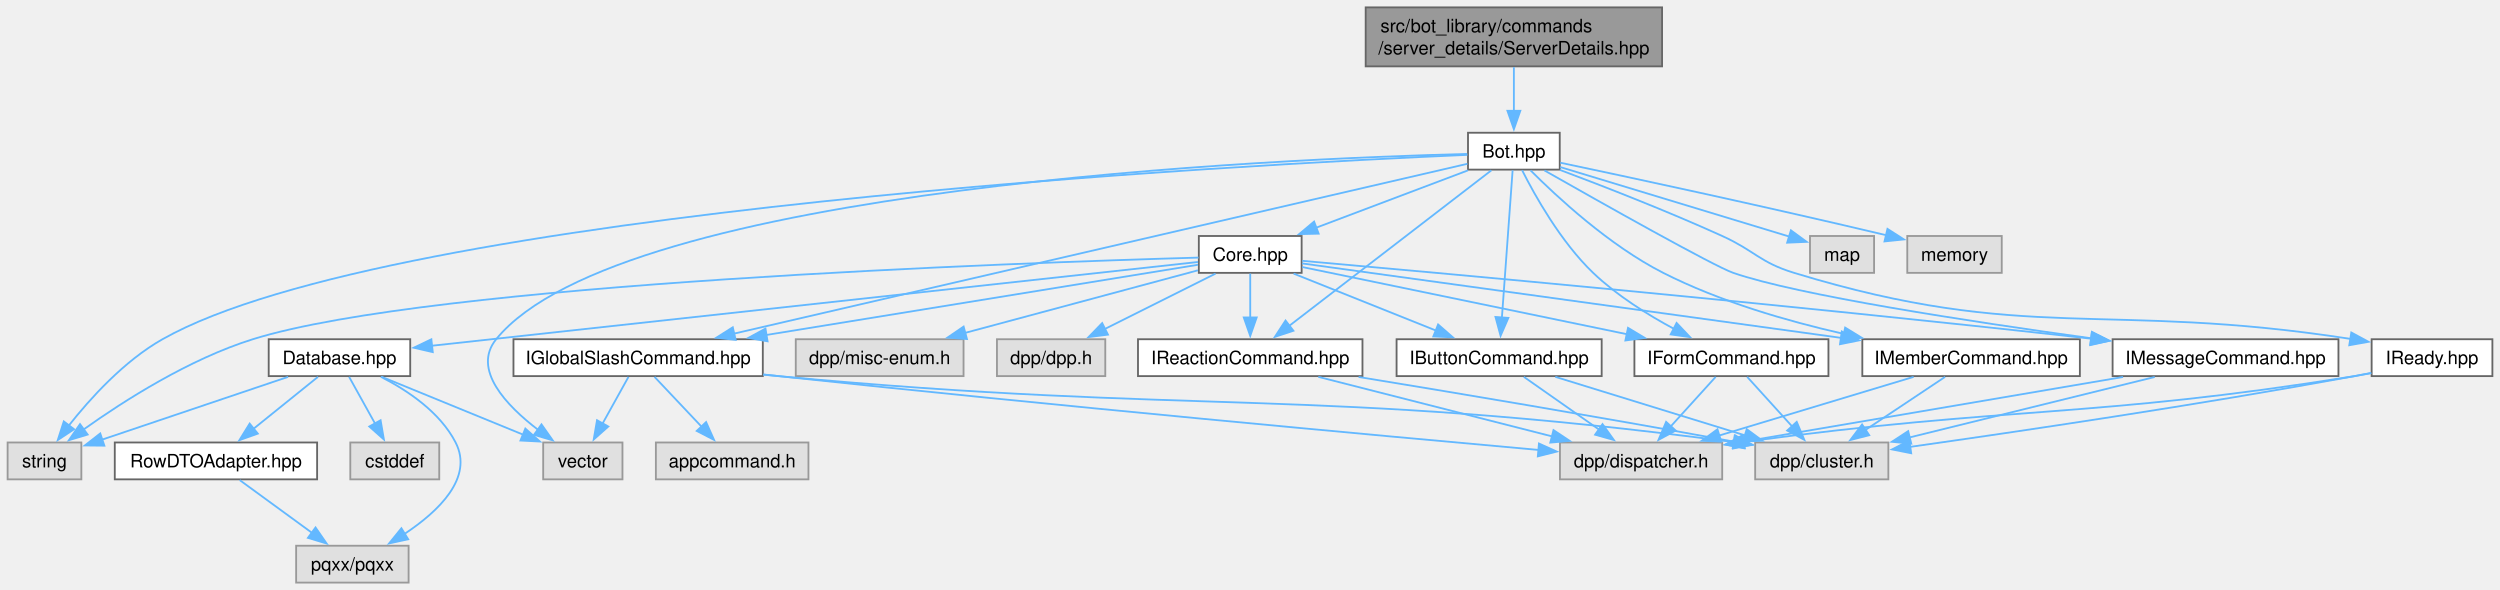
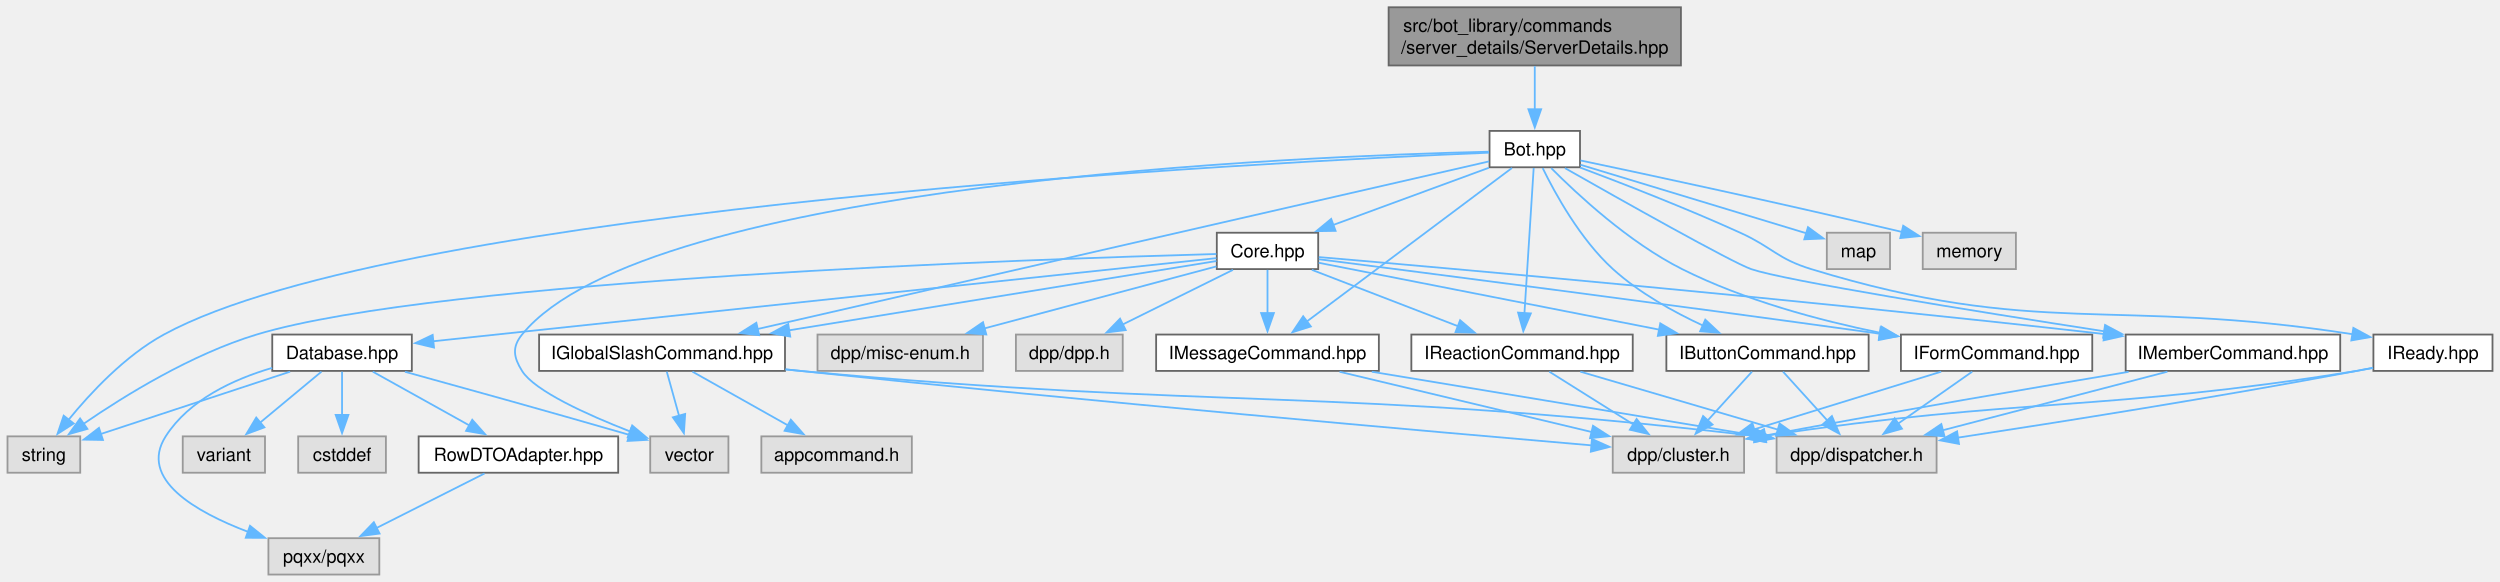
- <svg xmlns="http://www.w3.org/2000/svg" xmlns:xlink="http://www.w3.org/1999/xlink" width="1356pt" height="320pt" viewBox="0.00 0.00 1355.75 320.00">
+ <svg xmlns="http://www.w3.org/2000/svg" xmlns:xlink="http://www.w3.org/1999/xlink" width="1375pt" height="320pt" viewBox="0.00 0.00 1374.75 320.00">
  <g id="graph0" class="graph" transform="scale(1 1) rotate(0) translate(4 316)">
    <g id="Node000001" class="node">
      <g id="a_Node000001">
        <a xlink:title=" ">
-           <polygon fill="#999999" stroke="#666666" points="897.38,-312 736.62,-312 736.62,-280 897.38,-280 897.38,-312" />
-           <text text-anchor="start" x="744.62" y="-298.5" font-family="Helvetica,sans-Serif" font-size="10.00">src/bot_library/commands</text>
-           <text text-anchor="middle" x="817" y="-286.5" font-family="Helvetica,sans-Serif" font-size="10.00">/server_details/ServerDetails.hpp</text>
+           <polygon fill="#999999" stroke="#666666" points="920.38,-312 759.62,-312 759.62,-280 920.38,-280 920.38,-312" />
+           <text text-anchor="start" x="767.62" y="-298.5" font-family="Helvetica,sans-Serif" font-size="10.00">src/bot_library/commands</text>
+           <text text-anchor="middle" x="840" y="-286.5" font-family="Helvetica,sans-Serif" font-size="10.00">/server_details/ServerDetails.hpp</text>
        </a>
      </g>
    </g>
    <g id="Node000002" class="node">
      <g id="a_Node000002">
        <a xlink:href="Bot_8hpp.html" target="_top" xlink:title=" ">
-           <polygon fill="white" stroke="#666666" points="841.88,-244 792.12,-244 792.12,-224 841.88,-224 841.88,-244" />
-           <text text-anchor="middle" x="817" y="-230.5" font-family="Helvetica,sans-Serif" font-size="10.00">Bot.hpp</text>
+           <polygon fill="white" stroke="#666666" points="864.88,-244 815.12,-244 815.12,-224 864.88,-224 864.88,-244" />
+           <text text-anchor="middle" x="840" y="-230.5" font-family="Helvetica,sans-Serif" font-size="10.00">Bot.hpp</text>
        </a>
      </g>
    </g>
    <g id="edge1_Node000001_Node000002" class="edge">
      <g id="a_edge1_Node000001_Node000002">
        <a xlink:title=" ">
-           <path fill="none" stroke="#63b8ff" d="M817,-279.55C817,-272.34 817,-263.66 817,-255.88" />
-           <polygon fill="#63b8ff" stroke="#63b8ff" points="820.5,-255.92 817,-245.92 813.5,-255.92 820.5,-255.92" />
+           <path fill="none" stroke="#63b8ff" d="M840,-279.55C840,-272.34 840,-263.66 840,-255.88" />
+           <polygon fill="#63b8ff" stroke="#63b8ff" points="843.5,-255.92 840,-245.92 836.5,-255.92 843.5,-255.92" />
        </a>
      </g>
    </g>
    <g id="Node000003" class="node">
      <g id="a_Node000003">
        <a xlink:href="Core_8hpp.html" target="_top" xlink:title=" ">
-           <polygon fill="white" stroke="#666666" points="701.88,-188 646.12,-188 646.12,-168 701.88,-168 701.88,-188" />
-           <text text-anchor="middle" x="674" y="-174.5" font-family="Helvetica,sans-Serif" font-size="10.00">Core.hpp</text>
+           <polygon fill="white" stroke="#666666" points="720.88,-188 665.12,-188 665.12,-168 720.88,-168 720.88,-188" />
+           <text text-anchor="middle" x="693" y="-174.5" font-family="Helvetica,sans-Serif" font-size="10.00">Core.hpp</text>
        </a>
      </g>
    </g>
    <g id="edge2_Node000002_Node000003" class="edge">
      <g id="a_edge2_Node000002_Node000003">
        <a xlink:title=" ">
-           <path fill="none" stroke="#63b8ff" d="M792.09,-223.59C769.27,-214.97 735.22,-202.12 709.54,-192.42" />
-           <polygon fill="#63b8ff" stroke="#63b8ff" points="711.11,-189.27 700.52,-189.01 708.64,-195.82 711.11,-189.27" />
+           <path fill="none" stroke="#63b8ff" d="M814.73,-223.72C791.17,-215.06 755.77,-202.06 729.21,-192.3" />
+           <polygon fill="#63b8ff" stroke="#63b8ff" points="730.45,-189.03 719.85,-188.86 728.03,-195.6 730.45,-189.03" />
        </a>
      </g>
    </g>
    <g id="Node000009" class="node">
      <g id="a_Node000009">
        <a xlink:title=" ">
          <polygon fill="#e0e0e0" stroke="#999999" points="40,-76 0,-76 0,-56 40,-56 40,-76" />
          <text text-anchor="middle" x="20" y="-62.5" font-family="Helvetica,sans-Serif" font-size="10.00">string</text>
        </a>
      </g>
    </g>
-     <g id="edge44_Node000002_Node000009" class="edge">
-       <g id="a_edge44_Node000002_Node000009">
-         <a xlink:title=" ">
-           <path fill="none" stroke="#63b8ff" d="M791.76,-232C677.56,-227.08 209.39,-202.88 84,-132 63.19,-120.24 44.67,-99.75 32.98,-84.91" />
-           <polygon fill="#63b8ff" stroke="#63b8ff" points="36.06,-83.19 27.23,-77.34 30.48,-87.42 36.06,-83.19" />
-         </a>
-       </g>
-     </g>
-     <g id="Node000010" class="node">
-       <g id="a_Node000010">
-         <a xlink:title=" ">
-           <polygon fill="#e0e0e0" stroke="#999999" points="333.5,-76 290.5,-76 290.5,-56 333.5,-56 333.5,-76" />
-           <text text-anchor="middle" x="312" y="-62.5" font-family="Helvetica,sans-Serif" font-size="10.00">vector</text>
-         </a>
-       </g>
-     </g>
-     <g id="edge45_Node000002_Node000010" class="edge">
-       <g id="a_edge45_Node000002_Node000010">
-         <a xlink:title=" ">
-           <path fill="none" stroke="#63b8ff" d="M791.67,-232.51C692.48,-230.02 332.63,-215.29 265,-132 251.77,-115.71 270.41,-96.07 287.98,-82.67" />
-           <polygon fill="#63b8ff" stroke="#63b8ff" points="289.57,-85.83 295.67,-77.16 285.5,-80.14 289.57,-85.83" />
-         </a>
-       </g>
-     </g>
-     <g id="Node000012" class="node">
-       <g id="a_Node000012">
+     <g id="edge45_Node000002_Node000009" class="edge">
+       <g id="a_edge45_Node000002_Node000009">
+         <a xlink:title=" ">
+           <path fill="none" stroke="#63b8ff" d="M814.86,-232.03C698.96,-227.2 216.28,-203.09 86,-132 64.69,-120.37 45.57,-99.86 33.46,-84.98" />
+           <polygon fill="#63b8ff" stroke="#63b8ff" points="36.41,-83.08 27.49,-77.36 30.9,-87.39 36.41,-83.08" />
+         </a>
+       </g>
+     </g>
+     <g id="Node000011" class="node">
+       <g id="a_Node000011">
+         <a xlink:title=" ">
+           <polygon fill="#e0e0e0" stroke="#999999" points="396.5,-76 353.5,-76 353.5,-56 396.5,-56 396.5,-76" />
+           <text text-anchor="middle" x="375" y="-62.5" font-family="Helvetica,sans-Serif" font-size="10.00">vector</text>
+         </a>
+       </g>
+     </g>
+     <g id="edge46_Node000002_Node000011" class="edge">
+       <g id="a_edge46_Node000002_Node000011">
+         <a xlink:title=" ">
+           <path fill="none" stroke="#63b8ff" d="M814.78,-232.56C715.2,-230.24 351.4,-216.04 283,-132 277.39,-125.11 278.29,-119.54 283,-112 289.87,-101 318.79,-87.92 342.39,-78.71" />
+           <polygon fill="#63b8ff" stroke="#63b8ff" points="343.58,-82 351.69,-75.18 341.1,-75.46 343.58,-82" />
+         </a>
+       </g>
+     </g>
+     <g id="Node000013" class="node">
+       <g id="a_Node000013">
        <a xlink:href="IButtonCommand_8hpp.html" target="_top" xlink:title=" ">
-           <polygon fill="white" stroke="#666666" points="864.62,-132 753.38,-132 753.38,-112 864.62,-112 864.62,-132" />
-           <text text-anchor="middle" x="809" y="-118.5" font-family="Helvetica,sans-Serif" font-size="10.00">IButtonCommand.hpp</text>
-         </a>
-       </g>
-     </g>
-     <g id="edge33_Node000002_Node000012" class="edge">
-       <g id="a_edge33_Node000002_Node000012">
-         <a xlink:title=" ">
-           <path fill="none" stroke="#63b8ff" d="M816.32,-223.62C815.04,-206.01 812.24,-167.59 810.5,-143.65" />
-           <polygon fill="#63b8ff" stroke="#63b8ff" points="814.01,-143.58 809.79,-133.86 807.02,-144.09 814.01,-143.58" />
-         </a>
-       </g>
-     </g>
-     <g id="Node000015" class="node">
-       <g id="a_Node000015">
-         <a xlink:href="IFormCommand_8hpp.html" target="_top" xlink:title=" ">
-           <polygon fill="white" stroke="#666666" points="987.62,-132 882.38,-132 882.38,-112 987.62,-112 987.62,-132" />
-           <text text-anchor="middle" x="935" y="-118.5" font-family="Helvetica,sans-Serif" font-size="10.00">IFormCommand.hpp</text>
-         </a>
-       </g>
-     </g>
-     <g id="edge34_Node000002_Node000015" class="edge">
-       <g id="a_edge34_Node000002_Node000015">
-         <a xlink:title=" ">
-           <path fill="none" stroke="#63b8ff" d="M821.47,-223.67C828.29,-210.13 842.4,-184.84 860,-168 872.8,-155.75 889.51,-145.32 903.91,-137.59" />
-           <polygon fill="#63b8ff" stroke="#63b8ff" points="905.26,-140.84 912.55,-133.15 902.06,-134.61 905.26,-140.84" />
+           <polygon fill="white" stroke="#666666" points="1023.62,-132 912.38,-132 912.38,-112 1023.62,-112 1023.62,-132" />
+           <text text-anchor="middle" x="968" y="-118.5" font-family="Helvetica,sans-Serif" font-size="10.00">IButtonCommand.hpp</text>
+         </a>
+       </g>
+     </g>
+     <g id="edge34_Node000002_Node000013" class="edge">
+       <g id="a_edge34_Node000002_Node000013">
+         <a xlink:title=" ">
+           <path fill="none" stroke="#63b8ff" d="M844.35,-223.54C851.03,-209.85 864.96,-184.36 883,-168 897.41,-154.93 916.3,-144.44 932.62,-136.89" />
+           <polygon fill="#63b8ff" stroke="#63b8ff" points="933.78,-140.2 941.51,-132.96 930.95,-133.8 933.78,-140.2" />
        </a>
      </g>
    </g>
    <g id="Node000016" class="node">
      <g id="a_Node000016">
-         <a xlink:href="IGlobalSlashCommand_8hpp.html" target="_top" xlink:title=" ">
-           <polygon fill="white" stroke="#666666" points="409.62,-132 274.38,-132 274.38,-112 409.62,-112 409.62,-132" />
-           <text text-anchor="middle" x="342" y="-118.5" font-family="Helvetica,sans-Serif" font-size="10.00">IGlobalSlashCommand.hpp</text>
+         <a xlink:href="IFormCommand_8hpp.html" target="_top" xlink:title=" ">
+           <polygon fill="white" stroke="#666666" points="1146.62,-132 1041.38,-132 1041.38,-112 1146.62,-112 1146.62,-132" />
+           <text text-anchor="middle" x="1094" y="-118.5" font-family="Helvetica,sans-Serif" font-size="10.00">IFormCommand.hpp</text>
        </a>
      </g>
    </g>
    <g id="edge35_Node000002_Node000016" class="edge">
      <g id="a_edge35_Node000002_Node000016">
        <a xlink:title=" ">
-           <path fill="none" stroke="#63b8ff" d="M791.8,-227.16C717.09,-209.86 495.75,-158.61 394.1,-135.07" />
-           <polygon fill="#63b8ff" stroke="#63b8ff" points="394.91,-131.66 384.37,-132.81 393.33,-138.48 394.91,-131.66" />
-         </a>
-       </g>
-     </g>
-     <g id="Node000018" class="node">
-       <g id="a_Node000018">
-         <a xlink:href="IMemberCommand_8hpp.html" target="_top" xlink:title=" ">
-           <polygon fill="white" stroke="#666666" points="1124,-132 1006,-132 1006,-112 1124,-112 1124,-132" />
-           <text text-anchor="middle" x="1065" y="-118.5" font-family="Helvetica,sans-Serif" font-size="10.00">IMemberCommand.hpp</text>
-         </a>
-       </g>
-     </g>
-     <g id="edge36_Node000002_Node000018" class="edge">
-       <g id="a_edge36_Node000002_Node000018">
-         <a xlink:title=" ">
-           <path fill="none" stroke="#63b8ff" d="M826.06,-223.57C840.14,-209.44 868.74,-182.85 898,-168 928.52,-152.51 964.98,-141.89 996.03,-134.87" />
-           <polygon fill="#63b8ff" stroke="#63b8ff" points="996.69,-138.31 1005.72,-132.77 995.21,-131.47 996.69,-138.31" />
+           <path fill="none" stroke="#63b8ff" d="M849.04,-223.54C863.11,-209.37 891.67,-182.73 921,-168 955.14,-150.86 996.44,-139.8 1030.13,-132.93" />
+           <polygon fill="#63b8ff" stroke="#63b8ff" points="1030.61,-136.41 1039.75,-131.05 1029.27,-129.53 1030.61,-136.41" />
+         </a>
+       </g>
+     </g>
+     <g id="Node000017" class="node">
+       <g id="a_Node000017">
+         <a xlink:href="IGlobalSlashCommand_8hpp.html" target="_top" xlink:title=" ">
+           <polygon fill="white" stroke="#666666" points="427.62,-132 292.38,-132 292.38,-112 427.62,-112 427.62,-132" />
+           <text text-anchor="middle" x="360" y="-118.5" font-family="Helvetica,sans-Serif" font-size="10.00">IGlobalSlashCommand.hpp</text>
+         </a>
+       </g>
+     </g>
+     <g id="edge36_Node000002_Node000017" class="edge">
+       <g id="a_edge36_Node000002_Node000017">
+         <a xlink:title=" ">
+           <path fill="none" stroke="#63b8ff" d="M814.87,-227.24C739.66,-210.01 515.23,-158.57 412.45,-135.02" />
+           <polygon fill="#63b8ff" stroke="#63b8ff" points="413.42,-131.65 402.89,-132.83 411.86,-138.47 413.42,-131.65" />
        </a>
      </g>
    </g>
    <g id="Node000019" class="node">
      <g id="a_Node000019">
-         <a xlink:href="IMessageCommand_8hpp.html" target="_top" xlink:title=" ">
-           <polygon fill="white" stroke="#666666" points="1264.25,-132 1141.75,-132 1141.75,-112 1264.25,-112 1264.25,-132" />
-           <text text-anchor="middle" x="1203" y="-118.5" font-family="Helvetica,sans-Serif" font-size="10.00">IMessageCommand.hpp</text>
+         <a xlink:href="IMemberCommand_8hpp.html" target="_top" xlink:title=" ">
+           <polygon fill="white" stroke="#666666" points="1283,-132 1165,-132 1165,-112 1283,-112 1283,-132" />
+           <text text-anchor="middle" x="1224" y="-118.5" font-family="Helvetica,sans-Serif" font-size="10.00">IMemberCommand.hpp</text>
        </a>
      </g>
    </g>
    <g id="edge37_Node000002_Node000019" class="edge">
      <g id="a_edge37_Node000002_Node000019">
        <a xlink:title=" ">
-           <path fill="none" stroke="#63b8ff" d="M833.59,-223.54C863.72,-206.41 925.32,-171.7 936,-168 970.96,-155.89 1063.86,-141.66 1130.24,-132.5" />
-           <polygon fill="#63b8ff" stroke="#63b8ff" points="1130.54,-135.99 1139.97,-131.16 1129.59,-129.05 1130.54,-135.99" />
+           <path fill="none" stroke="#63b8ff" d="M856.59,-223.54C886.73,-206.42 948.33,-171.71 959,-168 977.1,-161.72 1081.02,-144.98 1153.21,-133.78" />
+           <polygon fill="#63b8ff" stroke="#63b8ff" points="1153.66,-137.26 1163.01,-132.27 1152.59,-130.34 1153.66,-137.26" />
        </a>
      </g>
    </g>
    <g id="Node000020" class="node">
      <g id="a_Node000020">
-         <a xlink:href="IReactionCommand_8hpp.html" target="_top" xlink:title=" ">
-           <polygon fill="white" stroke="#666666" points="734.88,-132 613.12,-132 613.12,-112 734.88,-112 734.88,-132" />
-           <text text-anchor="middle" x="674" y="-118.5" font-family="Helvetica,sans-Serif" font-size="10.00">IReactionCommand.hpp</text>
+         <a xlink:href="IMessageCommand_8hpp.html" target="_top" xlink:title=" ">
+           <polygon fill="white" stroke="#666666" points="754.25,-132 631.75,-132 631.75,-112 754.25,-112 754.25,-132" />
+           <text text-anchor="middle" x="693" y="-118.5" font-family="Helvetica,sans-Serif" font-size="10.00">IMessageCommand.hpp</text>
        </a>
      </g>
    </g>
    <g id="edge38_Node000002_Node000020" class="edge">
      <g id="a_edge38_Node000002_Node000020">
        <a xlink:title=" ">
-           <path fill="none" stroke="#63b8ff" d="M804.81,-223.62C780.43,-204.87 725.42,-162.55 695.08,-139.21" />
-           <polygon fill="#63b8ff" stroke="#63b8ff" points="697.42,-136.6 687.36,-133.28 693.15,-142.15 697.42,-136.6" />
+           <path fill="none" stroke="#63b8ff" d="M827.47,-223.62C802.41,-204.87 745.85,-162.55 714.66,-139.21" />
+           <polygon fill="#63b8ff" stroke="#63b8ff" points="716.82,-136.45 706.71,-133.26 712.62,-142.06 716.82,-136.45" />
        </a>
      </g>
    </g>
    <g id="Node000021" class="node">
      <g id="a_Node000021">
-         <a xlink:href="IReady_8hpp.html" target="_top" xlink:title=" ">
-           <polygon fill="white" stroke="#666666" points="1347.75,-132 1282.25,-132 1282.25,-112 1347.75,-112 1347.75,-132" />
-           <text text-anchor="middle" x="1315" y="-118.5" font-family="Helvetica,sans-Serif" font-size="10.00">IReady.hpp</text>
+         <a xlink:href="IReactionCommand_8hpp.html" target="_top" xlink:title=" ">
+           <polygon fill="white" stroke="#666666" points="893.88,-132 772.12,-132 772.12,-112 893.88,-112 893.88,-132" />
+           <text text-anchor="middle" x="833" y="-118.5" font-family="Helvetica,sans-Serif" font-size="10.00">IReactionCommand.hpp</text>
        </a>
      </g>
    </g>
    <g id="edge39_Node000002_Node000021" class="edge">
      <g id="a_edge39_Node000002_Node000021">
        <a xlink:title=" ">
-           <path fill="none" stroke="#63b8ff" d="M841.97,-223.84C865.06,-215.18 900.2,-201.54 930,-188 947.74,-179.94 950.37,-173.68 969,-168 1095.71,-129.38 1136.63,-152.96 1270.92,-132.16" />
-           <polygon fill="#63b8ff" stroke="#63b8ff" points="1271.23,-135.65 1280.55,-130.61 1270.12,-128.74 1271.23,-135.65" />
+           <path fill="none" stroke="#63b8ff" d="M839.4,-223.62C838.28,-206.01 835.84,-167.59 834.31,-143.65" />
+           <polygon fill="#63b8ff" stroke="#63b8ff" points="837.82,-143.62 833.69,-133.87 830.83,-144.07 837.82,-143.62" />
        </a>
      </g>
    </g>
    <g id="Node000022" class="node">
      <g id="a_Node000022">
-         <a xlink:title=" ">
-           <polygon fill="#e0e0e0" stroke="#999999" points="1012.38,-188 977.62,-188 977.62,-168 1012.38,-168 1012.38,-188" />
-           <text text-anchor="middle" x="995" y="-174.5" font-family="Helvetica,sans-Serif" font-size="10.00">map</text>
-         </a>
-       </g>
-     </g>
-     <g id="edge42_Node000002_Node000022" class="edge">
-       <g id="a_edge42_Node000002_Node000022">
-         <a xlink:title=" ">
-           <path fill="none" stroke="#63b8ff" d="M842.13,-225.38C874.93,-215.43 932.2,-198.05 966.56,-187.63" />
-           <polygon fill="#63b8ff" stroke="#63b8ff" points="967.27,-191.07 975.82,-184.82 965.23,-184.37 967.27,-191.07" />
+         <a xlink:href="IReady_8hpp.html" target="_top" xlink:title=" ">
+           <polygon fill="white" stroke="#666666" points="1366.75,-132 1301.25,-132 1301.25,-112 1366.75,-112 1366.75,-132" />
+           <text text-anchor="middle" x="1334" y="-118.5" font-family="Helvetica,sans-Serif" font-size="10.00">IReady.hpp</text>
+         </a>
+       </g>
+     </g>
+     <g id="edge40_Node000002_Node000022" class="edge">
+       <g id="a_edge40_Node000002_Node000022">
+         <a xlink:title=" ">
+           <path fill="none" stroke="#63b8ff" d="M864.97,-223.84C888.06,-215.18 923.2,-201.54 953,-188 970.74,-179.94 973.37,-173.69 992,-168 1117.04,-129.78 1157.41,-152.8 1290.06,-132.14" />
+           <polygon fill="#63b8ff" stroke="#63b8ff" points="1290.23,-135.66 1299.55,-130.6 1289.11,-128.75 1290.23,-135.66" />
        </a>
      </g>
    </g>
    <g id="Node000023" class="node">
      <g id="a_Node000023">
        <a xlink:title=" ">
-           <polygon fill="#e0e0e0" stroke="#999999" points="1081.62,-188 1030.38,-188 1030.38,-168 1081.62,-168 1081.62,-188" />
-           <text text-anchor="middle" x="1056" y="-174.5" font-family="Helvetica,sans-Serif" font-size="10.00">memory</text>
+           <polygon fill="#e0e0e0" stroke="#999999" points="1035.38,-188 1000.62,-188 1000.62,-168 1035.38,-168 1035.38,-188" />
+           <text text-anchor="middle" x="1018" y="-174.5" font-family="Helvetica,sans-Serif" font-size="10.00">map</text>
        </a>
      </g>
    </g>
    <g id="edge43_Node000002_Node000023" class="edge">
      <g id="a_edge43_Node000002_Node000023">
        <a xlink:title=" ">
-           <path fill="none" stroke="#63b8ff" d="M842.19,-227.74C878.82,-220.02 949.17,-204.96 1018.86,-188.45" />
-           <polygon fill="#63b8ff" stroke="#63b8ff" points="1019.64,-191.86 1028.56,-186.14 1018.02,-185.05 1019.64,-191.86" />
+           <path fill="none" stroke="#63b8ff" d="M865.13,-225.38C897.93,-215.43 955.2,-198.05 989.56,-187.63" />
+           <polygon fill="#63b8ff" stroke="#63b8ff" points="990.27,-191.07 998.82,-184.82 988.23,-184.37 990.27,-191.07" />
+         </a>
+       </g>
+     </g>
+     <g id="Node000024" class="node">
+       <g id="a_Node000024">
+         <a xlink:title=" ">
+           <polygon fill="#e0e0e0" stroke="#999999" points="1104.62,-188 1053.38,-188 1053.38,-168 1104.62,-168 1104.62,-188" />
+           <text text-anchor="middle" x="1079" y="-174.5" font-family="Helvetica,sans-Serif" font-size="10.00">memory</text>
+         </a>
+       </g>
+     </g>
+     <g id="edge44_Node000002_Node000024" class="edge">
+       <g id="a_edge44_Node000002_Node000024">
+         <a xlink:title=" ">
+           <path fill="none" stroke="#63b8ff" d="M865.19,-227.74C901.82,-220.02 972.17,-204.96 1041.86,-188.45" />
+           <polygon fill="#63b8ff" stroke="#63b8ff" points="1042.64,-191.86 1051.56,-186.14 1041.02,-185.05 1042.64,-191.86" />
        </a>
      </g>
    </g>
    <g id="Node000004" class="node">
      <g id="a_Node000004">
        <a xlink:title=" ">
-           <polygon fill="#e0e0e0" stroke="#999999" points="595.38,-132 536.62,-132 536.62,-112 595.38,-112 595.38,-132" />
-           <text text-anchor="middle" x="566" y="-118.5" font-family="Helvetica,sans-Serif" font-size="10.00">dpp/dpp.h</text>
+           <polygon fill="#e0e0e0" stroke="#999999" points="613.38,-132 554.62,-132 554.62,-112 613.38,-112 613.38,-132" />
+           <text text-anchor="middle" x="584" y="-118.5" font-family="Helvetica,sans-Serif" font-size="10.00">dpp/dpp.h</text>
        </a>
      </g>
    </g>
    <g id="edge3_Node000003_Node000004" class="edge">
      <g id="a_edge3_Node000003_Node000004">
        <a xlink:title=" ">
-           <path fill="none" stroke="#63b8ff" d="M655.19,-167.59C638.64,-159.32 614.29,-147.14 595.21,-137.6" />
-           <polygon fill="#63b8ff" stroke="#63b8ff" points="596.82,-134.5 586.31,-133.16 593.69,-140.76 596.82,-134.5" />
+           <path fill="none" stroke="#63b8ff" d="M674.01,-167.59C657.24,-159.28 632.51,-147.03 613.21,-137.47" />
+           <polygon fill="#63b8ff" stroke="#63b8ff" points="615.01,-134.45 604.49,-133.15 611.9,-140.73 615.01,-134.45" />
        </a>
      </g>
    </g>
    <g id="Node000005" class="node">
      <g id="a_Node000005">
        <a xlink:title=" ">
-           <polygon fill="#e0e0e0" stroke="#999999" points="518.5,-132 427.5,-132 427.5,-112 518.5,-112 518.5,-132" />
-           <text text-anchor="middle" x="473" y="-118.5" font-family="Helvetica,sans-Serif" font-size="10.00">dpp/misc-enum.h</text>
+           <polygon fill="#e0e0e0" stroke="#999999" points="536.5,-132 445.5,-132 445.5,-112 536.5,-112 536.5,-132" />
+           <text text-anchor="middle" x="491" y="-118.5" font-family="Helvetica,sans-Serif" font-size="10.00">dpp/misc-enum.h</text>
        </a>
      </g>
    </g>
    <g id="edge4_Node000003_Node000005" class="edge">
      <g id="a_edge4_Node000003_Node000005">
        <a xlink:title=" ">
-           <path fill="none" stroke="#63b8ff" d="M645.63,-169.38C612.83,-160.57 558.37,-145.94 519.39,-135.46" />
-           <polygon fill="#63b8ff" stroke="#63b8ff" points="520.36,-132.1 509.79,-132.89 518.54,-138.86 520.36,-132.1" />
+           <path fill="none" stroke="#63b8ff" d="M664.91,-169.49C631.89,-160.66 576.59,-145.88 537.22,-135.36" />
+           <polygon fill="#63b8ff" stroke="#63b8ff" points="538.34,-132.03 527.78,-132.83 536.53,-138.8 538.34,-132.03" />
        </a>
      </g>
    </g>
    <g id="Node000006" class="node">
      <g id="a_Node000006">
        <a xlink:href="Database_8hpp.html" target="_top" xlink:title=" ">
-           <polygon fill="white" stroke="#666666" points="218.38,-132 141.62,-132 141.62,-112 218.38,-112 218.38,-132" />
-           <text text-anchor="middle" x="180" y="-118.5" font-family="Helvetica,sans-Serif" font-size="10.00">Database.hpp</text>
+           <polygon fill="white" stroke="#666666" points="222.38,-132 145.62,-132 145.62,-112 222.38,-112 222.38,-132" />
+           <text text-anchor="middle" x="184" y="-118.5" font-family="Helvetica,sans-Serif" font-size="10.00">Database.hpp</text>
        </a>
      </g>
    </g>
    <g id="edge5_Node000003_Node000006" class="edge">
      <g id="a_edge5_Node000003_Node000006">
        <a xlink:title=" ">
-           <path fill="none" stroke="#63b8ff" d="M645.67,-173.9C564.93,-165.08 332.89,-139.71 230.07,-128.47" />
-           <polygon fill="#63b8ff" stroke="#63b8ff" points="230.6,-125.01 220.28,-127.4 229.84,-131.97 230.6,-125.01" />
-         </a>
-       </g>
-     </g>
-     <g id="edge32_Node000003_Node000009" class="edge">
-       <g id="a_edge32_Node000003_Node000009">
-         <a xlink:title=" ">
-           <path fill="none" stroke="#63b8ff" d="M645.96,-176.28C549.25,-173.54 230.28,-162.36 133,-132 98.5,-121.23 63.06,-98.6 41.29,-83.1" />
-           <polygon fill="#63b8ff" stroke="#63b8ff" points="43.4,-80.3 33.25,-77.24 39.27,-85.96 43.4,-80.3" />
-         </a>
-       </g>
-     </g>
-     <g id="edge12_Node000003_Node000012" class="edge">
-       <g id="a_edge12_Node000003_Node000012">
-         <a xlink:title=" ">
-           <path fill="none" stroke="#63b8ff" d="M697.52,-167.59C718.87,-159.05 750.63,-146.35 774.8,-136.68" />
-           <polygon fill="#63b8ff" stroke="#63b8ff" points="775.91,-140.01 783.9,-133.04 773.31,-133.51 775.91,-140.01" />
-         </a>
-       </g>
-     </g>
-     <g id="edge15_Node000003_Node000015" class="edge">
-       <g id="a_edge15_Node000003_Node000015">
-         <a xlink:title=" ">
-           <path fill="none" stroke="#63b8ff" d="M702.18,-171.17C744.14,-162.49 823.94,-145.98 878.29,-134.73" />
-           <polygon fill="#63b8ff" stroke="#63b8ff" points="878.91,-138.18 888,-132.72 877.49,-131.32 878.91,-138.18" />
-         </a>
-       </g>
-     </g>
-     <g id="edge18_Node000003_Node000016" class="edge">
-       <g id="a_edge18_Node000003_Node000016">
-         <a xlink:title=" ">
-           <path fill="none" stroke="#63b8ff" d="M645.69,-172.4C594.27,-164.03 484.12,-146.12 411.58,-134.32" />
-           <polygon fill="#63b8ff" stroke="#63b8ff" points="412.2,-130.87 401.77,-132.72 411.07,-137.78 412.2,-130.87" />
-         </a>
-       </g>
-     </g>
-     <g id="edge23_Node000003_Node000018" class="edge">
-       <g id="a_edge23_Node000003_Node000018">
-         <a xlink:title=" ">
-           <path fill="none" stroke="#63b8ff" d="M702.12,-173.12C762.7,-164.75 907.1,-144.81 994.38,-132.75" />
-           <polygon fill="#63b8ff" stroke="#63b8ff" points="994.85,-136.22 1004.28,-131.39 993.89,-129.29 994.85,-136.22" />
-         </a>
-       </g>
-     </g>
-     <g id="edge26_Node000003_Node000019" class="edge">
-       <g id="a_edge26_Node000003_Node000019">
-         <a xlink:title=" ">
-           <path fill="none" stroke="#63b8ff" d="M702.24,-174.53C772.58,-168.31 961.55,-151.23 1130.22,-132.29" />
-           <polygon fill="#63b8ff" stroke="#63b8ff" points="1130.5,-135.78 1140.05,-131.18 1129.72,-128.82 1130.5,-135.78" />
-         </a>
-       </g>
-     </g>
-     <g id="edge29_Node000003_Node000020" class="edge">
-       <g id="a_edge29_Node000003_Node000020">
-         <a xlink:title=" ">
-           <path fill="none" stroke="#63b8ff" d="M674,-167.59C674,-161.01 674,-151.96 674,-143.73" />
-           <polygon fill="#63b8ff" stroke="#63b8ff" points="677.5,-143.81 674,-133.81 670.5,-143.81 677.5,-143.81" />
+           <path fill="none" stroke="#63b8ff" d="M664.91,-174.02C582.35,-165.26 339.65,-139.51 234.04,-128.31" />
+           <polygon fill="#63b8ff" stroke="#63b8ff" points="234.58,-124.85 224.26,-127.27 233.84,-131.81 234.58,-124.85" />
+         </a>
+       </g>
+     </g>
+     <g id="edge33_Node000003_Node000009" class="edge">
+       <g id="a_edge33_Node000003_Node000009">
+         <a xlink:title=" ">
+           <path fill="none" stroke="#63b8ff" d="M664.88,-176.3C566.38,-173.58 237.45,-162.41 137,-132 101.32,-121.2 64.41,-98.41 41.83,-82.9" />
+           <polygon fill="#63b8ff" stroke="#63b8ff" points="43.94,-80.11 33.75,-77.22 39.92,-85.84 43.94,-80.11" />
+         </a>
+       </g>
+     </g>
+     <g id="edge13_Node000003_Node000013" class="edge">
+       <g id="a_edge13_Node000003_Node000013">
+         <a xlink:title=" ">
+           <path fill="none" stroke="#63b8ff" d="M721.14,-171.47C764.96,-162.87 850.51,-146.07 908.46,-134.69" />
+           <polygon fill="#63b8ff" stroke="#63b8ff" points="909.03,-138.15 918.17,-132.78 907.69,-131.28 909.03,-138.15" />
+         </a>
+       </g>
+     </g>
+     <g id="edge16_Node000003_Node000016" class="edge">
+       <g id="a_edge16_Node000003_Node000016">
+         <a xlink:title=" ">
+           <path fill="none" stroke="#63b8ff" d="M721.23,-173.41C777.76,-166.19 909.15,-149.24 1029.84,-132.43" />
+           <polygon fill="#63b8ff" stroke="#63b8ff" points="1030.19,-135.91 1039.61,-131.06 1029.22,-128.98 1030.19,-135.91" />
+         </a>
+       </g>
+     </g>
+     <g id="edge19_Node000003_Node000017" class="edge">
+       <g id="a_edge19_Node000003_Node000017">
+         <a xlink:title=" ">
+           <path fill="none" stroke="#63b8ff" d="M664.9,-172.44C613.47,-164.1 502.83,-146.16 429.93,-134.34" />
+           <polygon fill="#63b8ff" stroke="#63b8ff" points="430.5,-130.89 420.07,-132.74 429.38,-137.8 430.5,-130.89" />
+         </a>
+       </g>
+     </g>
+     <g id="edge24_Node000003_Node000019" class="edge">
+       <g id="a_edge24_Node000003_Node000019">
+         <a xlink:title=" ">
+           <path fill="none" stroke="#63b8ff" d="M721.22,-174.6C792.01,-168.51 983.07,-151.62 1153.48,-132.25" />
+           <polygon fill="#63b8ff" stroke="#63b8ff" points="1153.64,-135.76 1163.17,-131.15 1152.84,-128.8 1153.64,-135.76" />
+         </a>
+       </g>
+     </g>
+     <g id="edge27_Node000003_Node000020" class="edge">
+       <g id="a_edge27_Node000003_Node000020">
+         <a xlink:title=" ">
+           <path fill="none" stroke="#63b8ff" d="M693,-167.59C693,-161.01 693,-151.96 693,-143.73" />
+           <polygon fill="#63b8ff" stroke="#63b8ff" points="696.5,-143.81 693,-133.81 689.5,-143.81 696.5,-143.81" />
+         </a>
+       </g>
+     </g>
+     <g id="edge30_Node000003_Node000021" class="edge">
+       <g id="a_edge30_Node000003_Node000021">
+         <a xlink:title=" ">
+           <path fill="none" stroke="#63b8ff" d="M717.39,-167.59C739.63,-159.01 772.77,-146.23 797.87,-136.55" />
+           <polygon fill="#63b8ff" stroke="#63b8ff" points="798.94,-139.89 807.01,-133.02 796.42,-133.36 798.94,-139.89" />
        </a>
      </g>
    </g>
    <g id="Node000007" class="node">
      <g id="a_Node000007">
        <a xlink:title=" ">
-           <polygon fill="#e0e0e0" stroke="#999999" points="234.12,-76 185.88,-76 185.88,-56 234.12,-56 234.12,-76" />
-           <text text-anchor="middle" x="210" y="-62.5" font-family="Helvetica,sans-Serif" font-size="10.00">cstddef</text>
+           <polygon fill="#e0e0e0" stroke="#999999" points="208.12,-76 159.88,-76 159.88,-56 208.12,-56 208.12,-76" />
+           <text text-anchor="middle" x="184" y="-62.5" font-family="Helvetica,sans-Serif" font-size="10.00">cstddef</text>
        </a>
      </g>
    </g>
    <g id="edge6_Node000006_Node000007" class="edge">
      <g id="a_edge6_Node000006_Node000007">
        <a xlink:title=" ">
-           <path fill="none" stroke="#63b8ff" d="M185.23,-111.59C189.1,-104.63 194.51,-94.89 199.28,-86.29" />
-           <polygon fill="#63b8ff" stroke="#63b8ff" points="202.3,-88.06 204.1,-77.62 196.18,-84.66 202.3,-88.06" />
+           <path fill="none" stroke="#63b8ff" d="M184,-111.59C184,-105.01 184,-95.96 184,-87.73" />
+           <polygon fill="#63b8ff" stroke="#63b8ff" points="187.5,-87.81 184,-77.81 180.5,-87.81 187.5,-87.81" />
        </a>
      </g>
    </g>
    <g id="Node000008" class="node">
      <g id="a_Node000008">
        <a xlink:title=" ">
-           <polygon fill="#e0e0e0" stroke="#999999" points="217.5,-20 156.5,-20 156.5,0 217.5,0 217.5,-20" />
-           <text text-anchor="middle" x="187" y="-6.5" font-family="Helvetica,sans-Serif" font-size="10.00">pqxx/pqxx</text>
+           <polygon fill="#e0e0e0" stroke="#999999" points="204.5,-20 143.5,-20 143.5,0 204.5,0 204.5,-20" />
+           <text text-anchor="middle" x="174" y="-6.5" font-family="Helvetica,sans-Serif" font-size="10.00">pqxx/pqxx</text>
        </a>
      </g>
    </g>
    <g id="edge7_Node000006_Node000008" class="edge">
      <g id="a_edge7_Node000006_Node000008">
        <a xlink:title=" ">
-           <path fill="none" stroke="#63b8ff" d="M202.41,-111.64C216.87,-104.28 234.51,-92.49 243,-76 252.82,-56.91 233.84,-38.72 215.37,-26.46" />
-           <polygon fill="#63b8ff" stroke="#63b8ff" points="217.27,-23.52 206.92,-21.25 213.6,-29.48 217.27,-23.52" />
+           <path fill="none" stroke="#63b8ff" d="M145.58,-113.67C124.42,-107.45 99.89,-96.18 87,-76 72,-52.51 103.34,-34.47 132.5,-23.42" />
+           <polygon fill="#63b8ff" stroke="#63b8ff" points="133.38,-26.82 141.63,-20.18 131.04,-20.23 133.38,-26.82" />
        </a>
      </g>
    </g>
    <g id="edge8_Node000006_Node000009" class="edge">
      <g id="a_edge8_Node000006_Node000009">
        <a xlink:title=" ">
-           <path fill="none" stroke="#63b8ff" d="M152.13,-111.59C123.99,-102.1 80.61,-87.46 51.31,-77.57" />
-           <polygon fill="#63b8ff" stroke="#63b8ff" points="52.48,-74.27 41.88,-74.38 50.24,-80.9 52.48,-74.27" />
+           <path fill="none" stroke="#63b8ff" d="M155.43,-111.59C126.3,-102 81.23,-87.16 51.19,-77.27" />
+           <polygon fill="#63b8ff" stroke="#63b8ff" points="52.5,-74.02 41.91,-74.21 50.31,-80.67 52.5,-74.02" />
+         </a>
+       </g>
+     </g>
+     <g id="Node000010" class="node">
+       <g id="a_Node000010">
+         <a xlink:title=" ">
+           <polygon fill="#e0e0e0" stroke="#999999" points="141.62,-76 96.38,-76 96.38,-56 141.62,-56 141.62,-76" />
+           <text text-anchor="middle" x="119" y="-62.5" font-family="Helvetica,sans-Serif" font-size="10.00">variant</text>
        </a>
      </g>
    </g>
    <g id="edge9_Node000006_Node000010" class="edge">
      <g id="a_edge9_Node000006_Node000010">
        <a xlink:title=" ">
-           <path fill="none" stroke="#63b8ff" d="M202.99,-111.59C224.16,-102.93 255.79,-89.99 279.53,-80.28" />
-           <polygon fill="#63b8ff" stroke="#63b8ff" points="280.82,-83.54 288.75,-76.51 278.17,-77.06 280.82,-83.54" />
-         </a>
-       </g>
-     </g>
-     <g id="Node000011" class="node">
-       <g id="a_Node000011">
-         <a xlink:href="RowDTOAdapter_8hpp.html" target="_top" xlink:title=" ">
-           <polygon fill="white" stroke="#666666" points="167.88,-76 58.13,-76 58.13,-56 167.88,-56 167.88,-76" />
-           <text text-anchor="middle" x="113" y="-62.5" font-family="Helvetica,sans-Serif" font-size="10.00">RowDTOAdapter.hpp</text>
+           <path fill="none" stroke="#63b8ff" d="M172.68,-111.59C163.36,-103.85 149.92,-92.69 138.82,-83.47" />
+           <polygon fill="#63b8ff" stroke="#63b8ff" points="141.29,-80.96 131.36,-77.27 136.81,-86.35 141.29,-80.96" />
        </a>
      </g>
    </g>
    <g id="edge10_Node000006_Node000011" class="edge">
      <g id="a_edge10_Node000006_Node000011">
        <a xlink:title=" ">
-           <path fill="none" stroke="#63b8ff" d="M168.33,-111.59C158.72,-103.85 144.87,-92.69 133.43,-83.47" />
-           <polygon fill="#63b8ff" stroke="#63b8ff" points="135.7,-80.8 125.72,-77.25 131.3,-86.25 135.7,-80.8" />
-         </a>
-       </g>
-     </g>
-     <g id="edge11_Node000011_Node000008" class="edge">
-       <g id="a_edge11_Node000011_Node000008">
-         <a xlink:title=" ">
-           <path fill="none" stroke="#63b8ff" d="M125.89,-55.59C136.71,-47.7 152.41,-36.24 165.19,-26.92" />
-           <polygon fill="#63b8ff" stroke="#63b8ff" points="167.02,-29.91 173.04,-21.19 162.89,-24.26 167.02,-29.91" />
-         </a>
-       </g>
-     </g>
-     <g id="Node000013" class="node">
-       <g id="a_Node000013">
-         <a xlink:title=" ">
-           <polygon fill="#e0e0e0" stroke="#999999" points="1020.12,-76 947.88,-76 947.88,-56 1020.12,-56 1020.12,-76" />
-           <text text-anchor="middle" x="984" y="-62.5" font-family="Helvetica,sans-Serif" font-size="10.00">dpp/cluster.h</text>
-         </a>
-       </g>
-     </g>
-     <g id="edge13_Node000012_Node000013" class="edge">
-       <g id="a_edge13_Node000012_Node000013">
-         <a xlink:title=" ">
-           <path fill="none" stroke="#63b8ff" d="M839.48,-111.59C868.04,-102.78 910.95,-89.54 942.6,-79.78" />
-           <polygon fill="#63b8ff" stroke="#63b8ff" points="943.31,-83.22 951.83,-76.93 941.25,-76.53 943.31,-83.22" />
+           <path fill="none" stroke="#63b8ff" d="M218.6,-111.53C248.95,-103.18 294.53,-90.54 342.21,-76.77" />
+           <polygon fill="#63b8ff" stroke="#63b8ff" points="342.97,-80.2 351.61,-74.06 341.03,-73.47 342.97,-80.2" />
+         </a>
+       </g>
+     </g>
+     <g id="Node000012" class="node">
+       <g id="a_Node000012">
+         <a xlink:href="RowDTOAdapter_8hpp.html" target="_top" xlink:title=" ">
+           <polygon fill="white" stroke="#666666" points="335.88,-76 226.12,-76 226.12,-56 335.88,-56 335.88,-76" />
+           <text text-anchor="middle" x="281" y="-62.5" font-family="Helvetica,sans-Serif" font-size="10.00">RowDTOAdapter.hpp</text>
+         </a>
+       </g>
+     </g>
+     <g id="edge11_Node000006_Node000012" class="edge">
+       <g id="a_edge11_Node000006_Node000012">
+         <a xlink:title=" ">
+           <path fill="none" stroke="#63b8ff" d="M200.9,-111.59C215.55,-103.44 237.02,-91.48 254.05,-82" />
+           <polygon fill="#63b8ff" stroke="#63b8ff" points="255.61,-85.14 262.65,-77.22 252.21,-79.02 255.61,-85.14" />
+         </a>
+       </g>
+     </g>
+     <g id="edge12_Node000012_Node000008" class="edge">
+       <g id="a_edge12_Node000012_Node000008">
+         <a xlink:title=" ">
+           <path fill="none" stroke="#63b8ff" d="M262.36,-55.59C245.97,-47.32 221.84,-35.14 202.94,-25.6" />
+           <polygon fill="#63b8ff" stroke="#63b8ff" points="204.64,-22.54 194.13,-21.16 201.49,-28.79 204.64,-22.54" />
        </a>
      </g>
    </g>
    <g id="Node000014" class="node">
      <g id="a_Node000014">
        <a xlink:title=" ">
-           <polygon fill="#e0e0e0" stroke="#999999" points="930,-76 842,-76 842,-56 930,-56 930,-76" />
-           <text text-anchor="middle" x="886" y="-62.5" font-family="Helvetica,sans-Serif" font-size="10.00">dpp/dispatcher.h</text>
-         </a>
-       </g>
-     </g>
-     <g id="edge14_Node000012_Node000014" class="edge">
-       <g id="a_edge14_Node000012_Node000014">
-         <a xlink:title=" ">
-           <path fill="none" stroke="#63b8ff" d="M822.41,-111.59C833.61,-103.74 849.81,-92.38 863.06,-83.09" />
-           <polygon fill="#63b8ff" stroke="#63b8ff" points="865.07,-85.96 871.24,-77.35 861.05,-80.22 865.07,-85.96" />
-         </a>
-       </g>
-     </g>
-     <g id="edge16_Node000015_Node000013" class="edge">
-       <g id="a_edge16_Node000015_Node000013">
-         <a xlink:title=" ">
-           <path fill="none" stroke="#63b8ff" d="M943.54,-111.59C950.28,-104.16 959.89,-93.58 968.04,-84.58" />
-           <polygon fill="#63b8ff" stroke="#63b8ff" points="970.42,-87.18 974.55,-77.42 965.23,-82.47 970.42,-87.18" />
-         </a>
-       </g>
-     </g>
-     <g id="edge17_Node000015_Node000014" class="edge">
-       <g id="a_edge17_Node000015_Node000014">
-         <a xlink:title=" ">
-           <path fill="none" stroke="#63b8ff" d="M926.46,-111.59C919.72,-104.16 910.11,-93.58 901.96,-84.58" />
-           <polygon fill="#63b8ff" stroke="#63b8ff" points="904.77,-82.47 895.45,-77.42 899.58,-87.18 904.77,-82.47" />
-         </a>
-       </g>
-     </g>
-     <g id="edge22_Node000016_Node000010" class="edge">
-       <g id="a_edge22_Node000016_Node000010">
-         <a xlink:title=" ">
-           <path fill="none" stroke="#63b8ff" d="M336.77,-111.59C332.9,-104.63 327.49,-94.89 322.72,-86.29" />
-           <polygon fill="#63b8ff" stroke="#63b8ff" points="325.82,-84.66 317.9,-77.62 319.7,-88.06 325.82,-84.66" />
-         </a>
-       </g>
-     </g>
-     <g id="edge20_Node000016_Node000013" class="edge">
-       <g id="a_edge20_Node000016_Node000013">
-         <a xlink:title=" ">
-           <path fill="none" stroke="#63b8ff" d="M409.94,-112.79C412.66,-112.51 415.35,-112.25 418,-112 645.37,-90.69 706.97,-106.3 936.31,-76.19" />
-           <polygon fill="#63b8ff" stroke="#63b8ff" points="936.77,-79.66 946.22,-74.87 935.84,-72.72 936.77,-79.66" />
-         </a>
-       </g>
-     </g>
-     <g id="edge21_Node000016_Node000014" class="edge">
-       <g id="a_edge21_Node000016_Node000014">
-         <a xlink:title=" ">
-           <path fill="none" stroke="#63b8ff" d="M409.94,-112.88C412.66,-112.58 415.36,-112.28 418,-112 566.94,-96.02 742.83,-79.83 830.5,-71.94" />
-           <polygon fill="#63b8ff" stroke="#63b8ff" points="830.61,-75.44 840.26,-71.06 829.99,-68.47 830.61,-75.44" />
-         </a>
-       </g>
-     </g>
-     <g id="Node000017" class="node">
-       <g id="a_Node000017">
-         <a xlink:title=" ">
-           <polygon fill="#e0e0e0" stroke="#999999" points="434.38,-76 351.62,-76 351.62,-56 434.38,-56 434.38,-76" />
-           <text text-anchor="middle" x="393" y="-62.5" font-family="Helvetica,sans-Serif" font-size="10.00">appcommand.h</text>
-         </a>
-       </g>
-     </g>
-     <g id="edge19_Node000016_Node000017" class="edge">
-       <g id="a_edge19_Node000016_Node000017">
-         <a xlink:title=" ">
-           <path fill="none" stroke="#63b8ff" d="M350.88,-111.59C357.9,-104.16 367.9,-93.58 376.39,-84.58" />
-           <polygon fill="#63b8ff" stroke="#63b8ff" points="378.86,-87.07 383.18,-77.4 373.77,-82.27 378.86,-87.07" />
-         </a>
-       </g>
-     </g>
-     <g id="edge24_Node000018_Node000013" class="edge">
-       <g id="a_edge24_Node000018_Node000013">
-         <a xlink:title=" ">
-           <path fill="none" stroke="#63b8ff" d="M1050.89,-111.59C1039,-103.67 1021.73,-92.16 1007.72,-82.82" />
-           <polygon fill="#63b8ff" stroke="#63b8ff" points="1009.74,-79.95 999.48,-77.32 1005.86,-85.78 1009.74,-79.95" />
-         </a>
-       </g>
-     </g>
-     <g id="edge25_Node000018_Node000014" class="edge">
-       <g id="a_edge25_Node000018_Node000014">
-         <a xlink:title=" ">
-           <path fill="none" stroke="#63b8ff" d="M1033.82,-111.59C1004.61,-102.78 960.72,-89.54 928.35,-79.78" />
-           <polygon fill="#63b8ff" stroke="#63b8ff" points="929.46,-76.45 918.87,-76.92 927.43,-83.16 929.46,-76.45" />
-         </a>
-       </g>
-     </g>
-     <g id="edge27_Node000019_Node000013" class="edge">
-       <g id="a_edge27_Node000019_Node000013">
-         <a xlink:title=" ">
-           <path fill="none" stroke="#63b8ff" d="M1164.6,-111.53C1127.57,-102.4 1071.41,-88.55 1031.56,-78.73" />
-           <polygon fill="#63b8ff" stroke="#63b8ff" points="1032.55,-75.37 1022,-76.37 1030.87,-82.16 1032.55,-75.37" />
-         </a>
-       </g>
-     </g>
-     <g id="edge28_Node000019_Node000014" class="edge">
-       <g id="a_edge28_Node000019_Node000014">
-         <a xlink:title=" ">
-           <path fill="none" stroke="#63b8ff" d="M1147.42,-111.53C1089.49,-101.66 999.24,-86.29 941.38,-76.43" />
-           <polygon fill="#63b8ff" stroke="#63b8ff" points="942.2,-73.02 931.75,-74.79 941.02,-79.92 942.2,-73.02" />
-         </a>
-       </g>
-     </g>
-     <g id="edge30_Node000020_Node000013" class="edge">
-       <g id="a_edge30_Node000020_Node000013">
-         <a xlink:title=" ">
-           <path fill="none" stroke="#63b8ff" d="M732.77,-111.53C784,-103.15 860.62,-90.35 936.48,-76.42" />
-           <polygon fill="#63b8ff" stroke="#63b8ff" points="936.98,-79.89 946.18,-74.64 935.71,-73.01 936.98,-79.89" />
-         </a>
-       </g>
-     </g>
-     <g id="edge31_Node000020_Node000014" class="edge">
-       <g id="a_edge31_Node000020_Node000014">
-         <a xlink:title=" ">
-           <path fill="none" stroke="#63b8ff" d="M710.93,-111.59C746.13,-102.63 799.32,-89.08 837.84,-79.27" />
-           <polygon fill="#63b8ff" stroke="#63b8ff" points="838.49,-82.71 847.32,-76.85 836.76,-75.93 838.49,-82.71" />
-         </a>
-       </g>
-     </g>
-     <g id="edge40_Node000021_Node000013" class="edge">
-       <g id="a_edge40_Node000021_Node000013">
-         <a xlink:title=" ">
-           <path fill="none" stroke="#63b8ff" d="M1282.02,-113.75C1278.98,-113.13 1275.93,-112.54 1273,-112 1188.45,-96.37 1089.31,-81.73 1031.87,-73.61" />
-           <polygon fill="#63b8ff" stroke="#63b8ff" points="1032.5,-70.16 1022.11,-72.23 1031.52,-77.09 1032.5,-70.16" />
-         </a>
-       </g>
-     </g>
-     <g id="edge41_Node000021_Node000014" class="edge">
-       <g id="a_edge41_Node000021_Node000014">
-         <a xlink:title=" ">
-           <path fill="none" stroke="#63b8ff" d="M1282.05,-113.6C1279,-113.02 1275.95,-112.47 1273,-112 1129.18,-88.9 1088.84,-96.13 941.48,-76.26" />
-           <polygon fill="#63b8ff" stroke="#63b8ff" points="942.1,-72.81 931.71,-74.92 941.15,-79.75 942.1,-72.81" />
+           <polygon fill="#e0e0e0" stroke="#999999" points="955.12,-76 882.88,-76 882.88,-56 955.12,-56 955.12,-76" />
+           <text text-anchor="middle" x="919" y="-62.5" font-family="Helvetica,sans-Serif" font-size="10.00">dpp/cluster.h</text>
+         </a>
+       </g>
+     </g>
+     <g id="edge14_Node000013_Node000014" class="edge">
+       <g id="a_edge14_Node000013_Node000014">
+         <a xlink:title=" ">
+           <path fill="none" stroke="#63b8ff" d="M959.46,-111.59C952.72,-104.16 943.11,-93.58 934.96,-84.58" />
+           <polygon fill="#63b8ff" stroke="#63b8ff" points="937.77,-82.47 928.45,-77.42 932.58,-87.18 937.77,-82.47" />
+         </a>
+       </g>
+     </g>
+     <g id="Node000015" class="node">
+       <g id="a_Node000015">
+         <a xlink:title=" ">
+           <polygon fill="#e0e0e0" stroke="#999999" points="1061,-76 973,-76 973,-56 1061,-56 1061,-76" />
+           <text text-anchor="middle" x="1017" y="-62.5" font-family="Helvetica,sans-Serif" font-size="10.00">dpp/dispatcher.h</text>
+         </a>
+       </g>
+     </g>
+     <g id="edge15_Node000013_Node000015" class="edge">
+       <g id="a_edge15_Node000013_Node000015">
+         <a xlink:title=" ">
+           <path fill="none" stroke="#63b8ff" d="M976.54,-111.59C983.28,-104.16 992.89,-93.58 1001.04,-84.58" />
+           <polygon fill="#63b8ff" stroke="#63b8ff" points="1003.42,-87.18 1007.55,-77.42 998.23,-82.47 1003.42,-87.18" />
+         </a>
+       </g>
+     </g>
+     <g id="edge17_Node000016_Node000014" class="edge">
+       <g id="a_edge17_Node000016_Node000014">
+         <a xlink:title=" ">
+           <path fill="none" stroke="#63b8ff" d="M1063.52,-111.59C1034.96,-102.78 992.05,-89.54 960.4,-79.78" />
+           <polygon fill="#63b8ff" stroke="#63b8ff" points="961.75,-76.53 951.17,-76.93 959.69,-83.22 961.75,-76.53" />
+         </a>
+       </g>
+     </g>
+     <g id="edge18_Node000016_Node000015" class="edge">
+       <g id="a_edge18_Node000016_Node000015">
+         <a xlink:title=" ">
+           <path fill="none" stroke="#63b8ff" d="M1080.59,-111.59C1069.39,-103.74 1053.19,-92.38 1039.94,-83.09" />
+           <polygon fill="#63b8ff" stroke="#63b8ff" points="1041.95,-80.22 1031.76,-77.35 1037.93,-85.96 1041.95,-80.22" />
+         </a>
+       </g>
+     </g>
+     <g id="edge23_Node000017_Node000011" class="edge">
+       <g id="a_edge23_Node000017_Node000011">
+         <a xlink:title=" ">
+           <path fill="none" stroke="#63b8ff" d="M362.61,-111.59C364.48,-104.86 367.07,-95.53 369.4,-87.15" />
+           <polygon fill="#63b8ff" stroke="#63b8ff" points="372.71,-88.33 372.01,-77.76 365.96,-86.46 372.71,-88.33" />
+         </a>
+       </g>
+     </g>
+     <g id="edge21_Node000017_Node000014" class="edge">
+       <g id="a_edge21_Node000017_Node000014">
+         <a xlink:title=" ">
+           <path fill="none" stroke="#63b8ff" d="M427.94,-112.87C430.66,-112.57 433.36,-112.28 436,-112 595.34,-95.15 784.61,-78.49 871.32,-71.04" />
+           <polygon fill="#63b8ff" stroke="#63b8ff" points="871.44,-74.55 881.11,-70.21 870.84,-67.57 871.44,-74.55" />
+         </a>
+       </g>
+     </g>
+     <g id="edge22_Node000017_Node000015" class="edge">
+       <g id="a_edge22_Node000017_Node000015">
+         <a xlink:title=" ">
+           <path fill="none" stroke="#63b8ff" d="M427.94,-112.79C430.66,-112.51 433.35,-112.25 436,-112 666.54,-90.5 728.5,-103.31 961.3,-76.21" />
+           <polygon fill="#63b8ff" stroke="#63b8ff" points="961.49,-79.71 971.01,-75.06 960.67,-72.76 961.49,-79.71" />
+         </a>
+       </g>
+     </g>
+     <g id="Node000018" class="node">
+       <g id="a_Node000018">
+         <a xlink:title=" ">
+           <polygon fill="#e0e0e0" stroke="#999999" points="497.38,-76 414.62,-76 414.62,-56 497.38,-56 497.38,-76" />
+           <text text-anchor="middle" x="456" y="-62.5" font-family="Helvetica,sans-Serif" font-size="10.00">appcommand.h</text>
+         </a>
+       </g>
+     </g>
+     <g id="edge20_Node000017_Node000018" class="edge">
+       <g id="a_edge20_Node000017_Node000018">
+         <a xlink:title=" ">
+           <path fill="none" stroke="#63b8ff" d="M376.72,-111.59C391.22,-103.44 412.47,-91.48 429.32,-82" />
+           <polygon fill="#63b8ff" stroke="#63b8ff" points="430.83,-85.17 437.83,-77.22 427.4,-79.07 430.83,-85.17" />
+         </a>
+       </g>
+     </g>
+     <g id="edge25_Node000019_Node000014" class="edge">
+       <g id="a_edge25_Node000019_Node000014">
+         <a xlink:title=" ">
+           <path fill="none" stroke="#63b8ff" d="M1166.61,-111.51C1116.34,-103.09 1041.04,-90.25 966.35,-76.4" />
+           <polygon fill="#63b8ff" stroke="#63b8ff" points="967.29,-73.02 956.82,-74.63 966.01,-79.9 967.29,-73.02" />
+         </a>
+       </g>
+     </g>
+     <g id="edge26_Node000019_Node000015" class="edge">
+       <g id="a_edge26_Node000019_Node000015">
+         <a xlink:title=" ">
+           <path fill="none" stroke="#63b8ff" d="M1187.94,-111.59C1153.57,-102.63 1101.63,-89.08 1064.02,-79.27" />
+           <polygon fill="#63b8ff" stroke="#63b8ff" points="1065.36,-76 1054.8,-76.86 1063.6,-82.77 1065.36,-76" />
+         </a>
+       </g>
+     </g>
+     <g id="edge28_Node000020_Node000014" class="edge">
+       <g id="a_edge28_Node000020_Node000014">
+         <a xlink:title=" ">
+           <path fill="none" stroke="#63b8ff" d="M732.62,-111.53C771.27,-102.3 830.1,-88.24 871.29,-78.4" />
+           <polygon fill="#63b8ff" stroke="#63b8ff" points="872.03,-81.82 880.94,-76.09 870.4,-75.01 872.03,-81.82" />
+         </a>
+       </g>
+     </g>
+     <g id="edge29_Node000020_Node000015" class="edge">
+       <g id="a_edge29_Node000020_Node000015">
+         <a xlink:title=" ">
+           <path fill="none" stroke="#63b8ff" d="M750.37,-111.54C802.77,-102.88 882.69,-89.64 961.63,-76.39" />
+           <polygon fill="#63b8ff" stroke="#63b8ff" points="961.98,-79.88 971.26,-74.78 960.82,-72.98 961.98,-79.88" />
+         </a>
+       </g>
+     </g>
+     <g id="edge31_Node000021_Node000014" class="edge">
+       <g id="a_edge31_Node000021_Node000014">
+         <a xlink:title=" ">
+           <path fill="none" stroke="#63b8ff" d="M847.98,-111.59C860.73,-103.59 879.29,-91.93 894.24,-82.54" />
+           <polygon fill="#63b8ff" stroke="#63b8ff" points="896.01,-85.57 902.62,-77.28 892.29,-79.64 896.01,-85.57" />
+         </a>
+       </g>
+     </g>
+     <g id="edge32_Node000021_Node000015" class="edge">
+       <g id="a_edge32_Node000021_Node000015">
+         <a xlink:title=" ">
+           <path fill="none" stroke="#63b8ff" d="M865.05,-111.59C895.21,-102.74 940.59,-89.43 973.9,-79.65" />
+           <polygon fill="#63b8ff" stroke="#63b8ff" points="974.64,-83.08 983.25,-76.91 972.67,-76.36 974.64,-83.08" />
+         </a>
+       </g>
+     </g>
+     <g id="edge41_Node000022_Node000014" class="edge">
+       <g id="a_edge41_Node000022_Node000014">
+         <a xlink:title=" ">
+           <path fill="none" stroke="#63b8ff" d="M1301.04,-113.61C1297.99,-113.02 1294.94,-112.48 1292,-112 1150.76,-89.18 1110.87,-97.94 966.35,-76.23" />
+           <polygon fill="#63b8ff" stroke="#63b8ff" points="967.21,-72.82 956.8,-74.77 966.15,-79.74 967.21,-72.82" />
+         </a>
+       </g>
+     </g>
+     <g id="edge42_Node000022_Node000015" class="edge">
+       <g id="a_edge42_Node000022_Node000015">
+         <a xlink:title=" ">
+           <path fill="none" stroke="#63b8ff" d="M1301.02,-113.77C1297.97,-113.15 1294.93,-112.55 1292,-112 1216.33,-97.71 1128.44,-83.79 1072.78,-75.31" />
+           <polygon fill="#63b8ff" stroke="#63b8ff" points="1073.32,-71.85 1062.91,-73.81 1072.27,-78.77 1073.32,-71.85" />
        </a>
      </g>
    </g>
  </g>
</svg>
